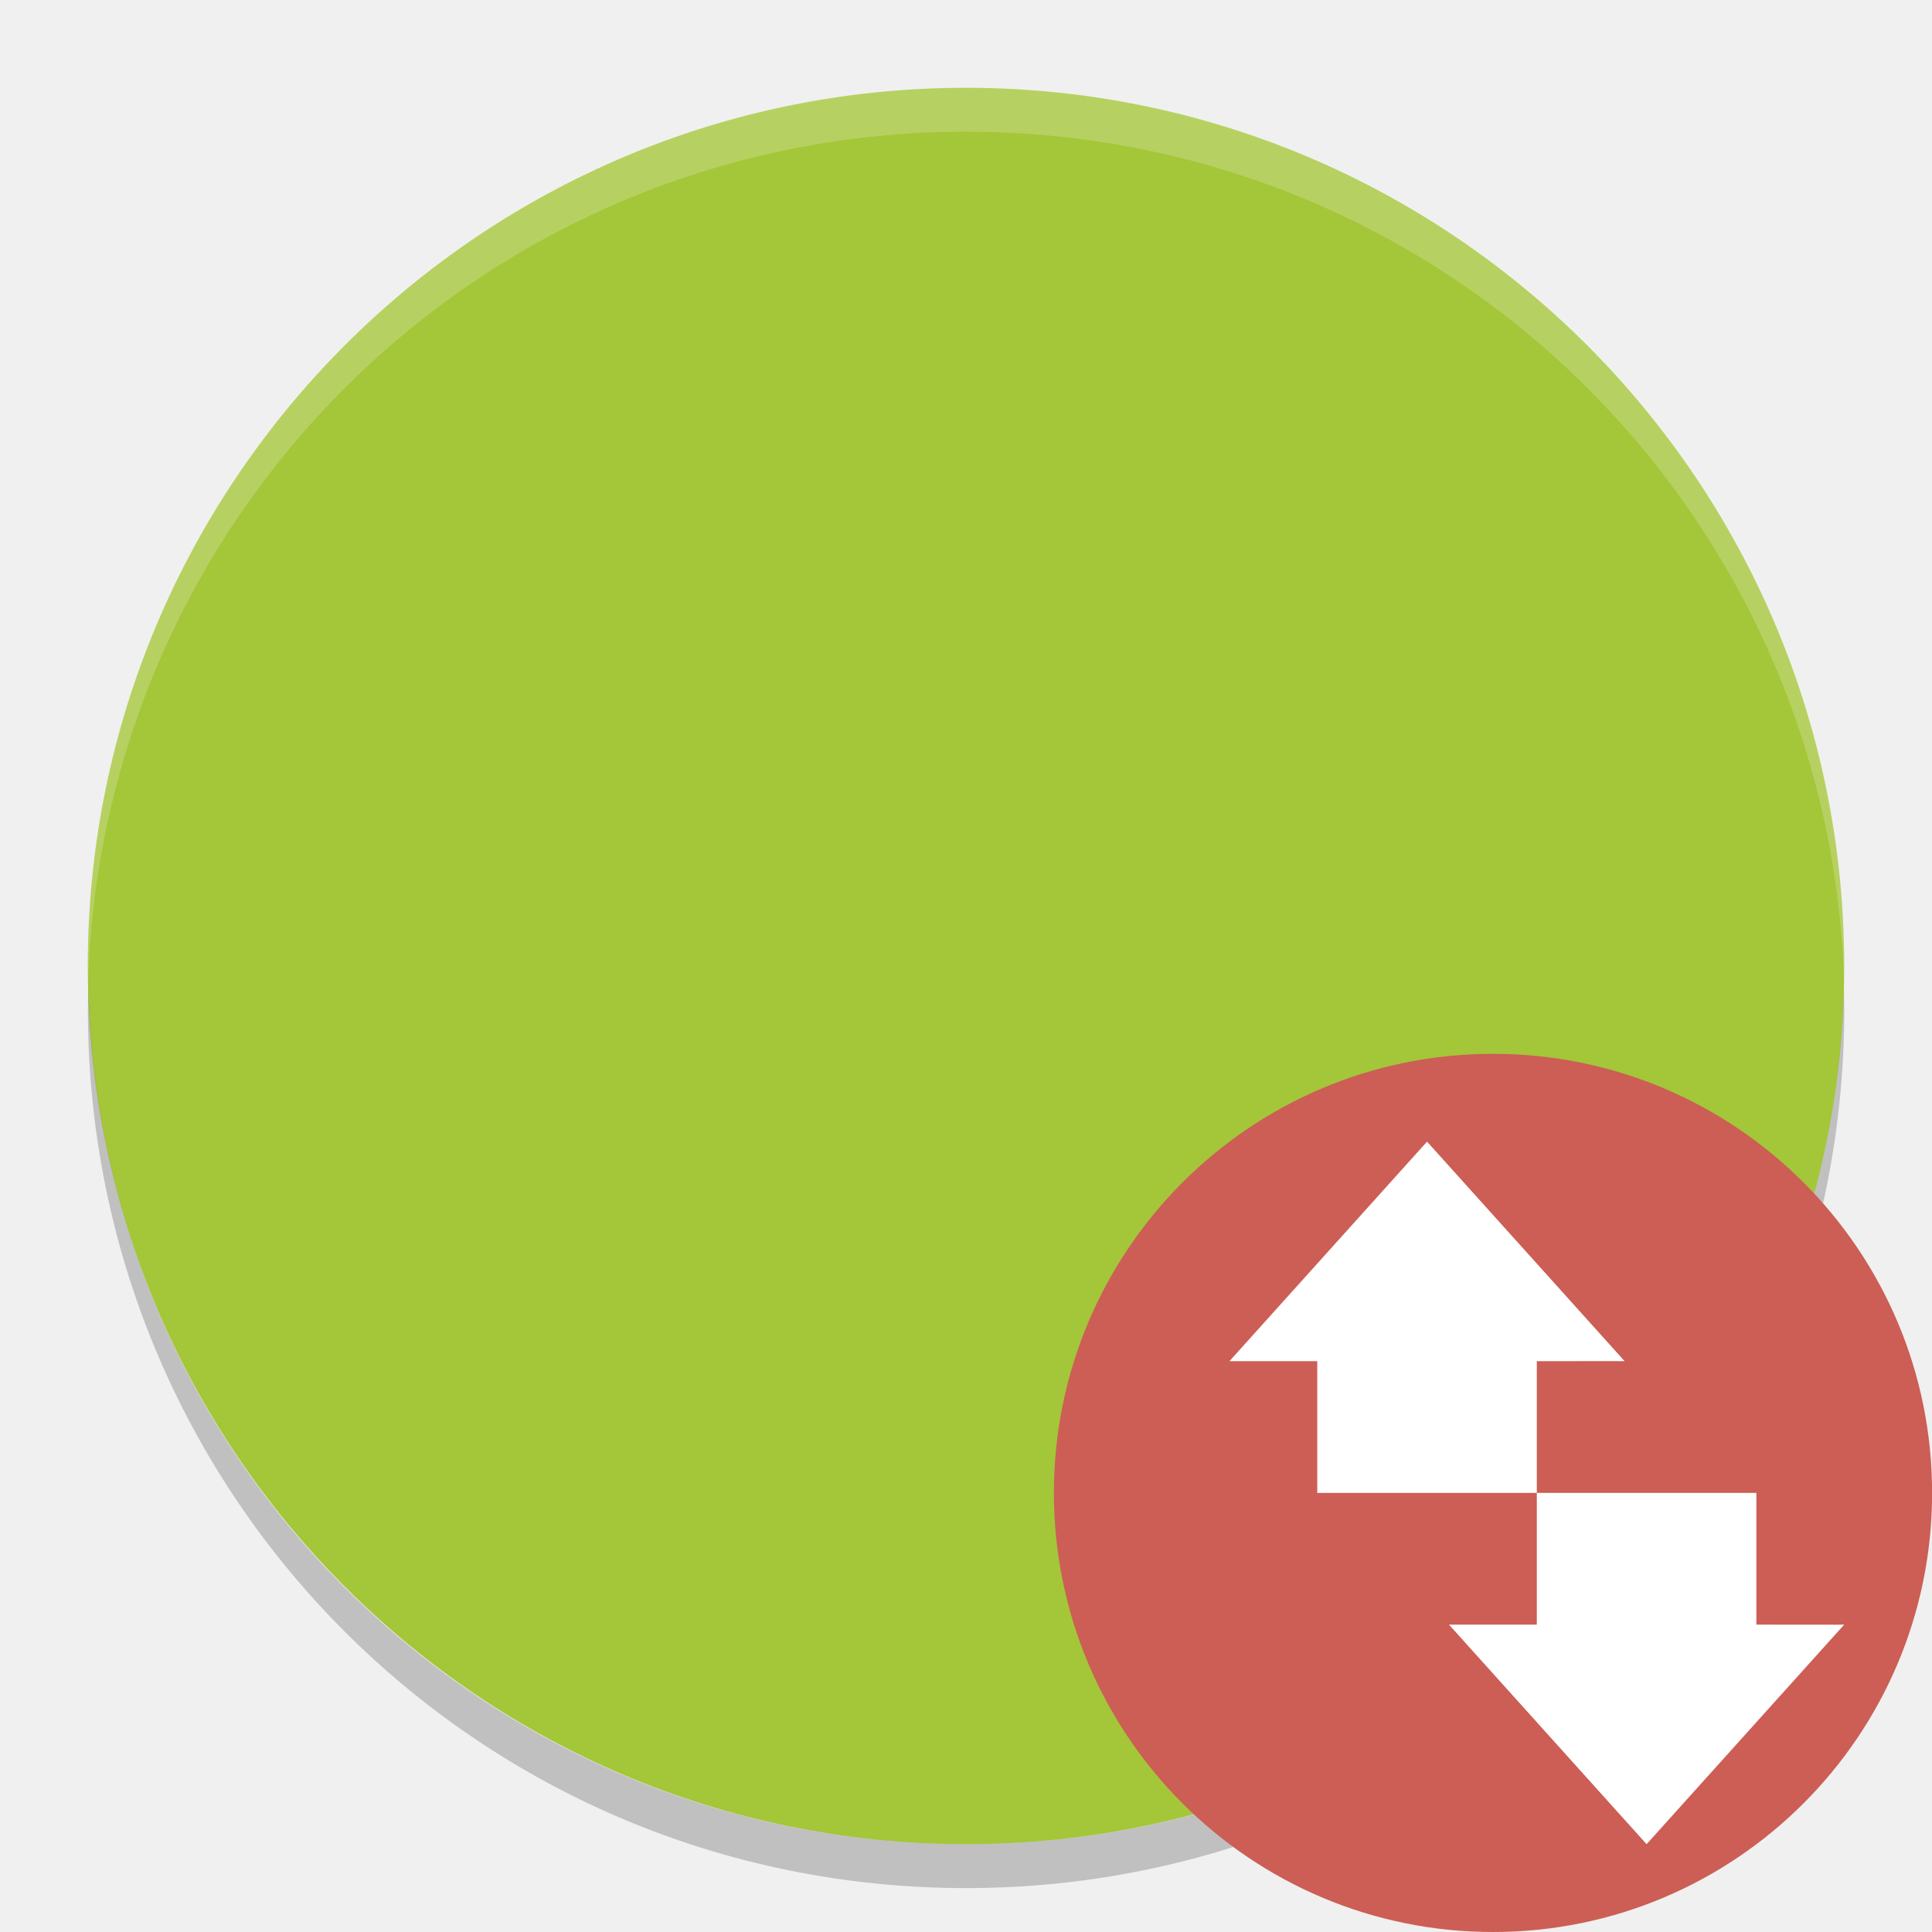
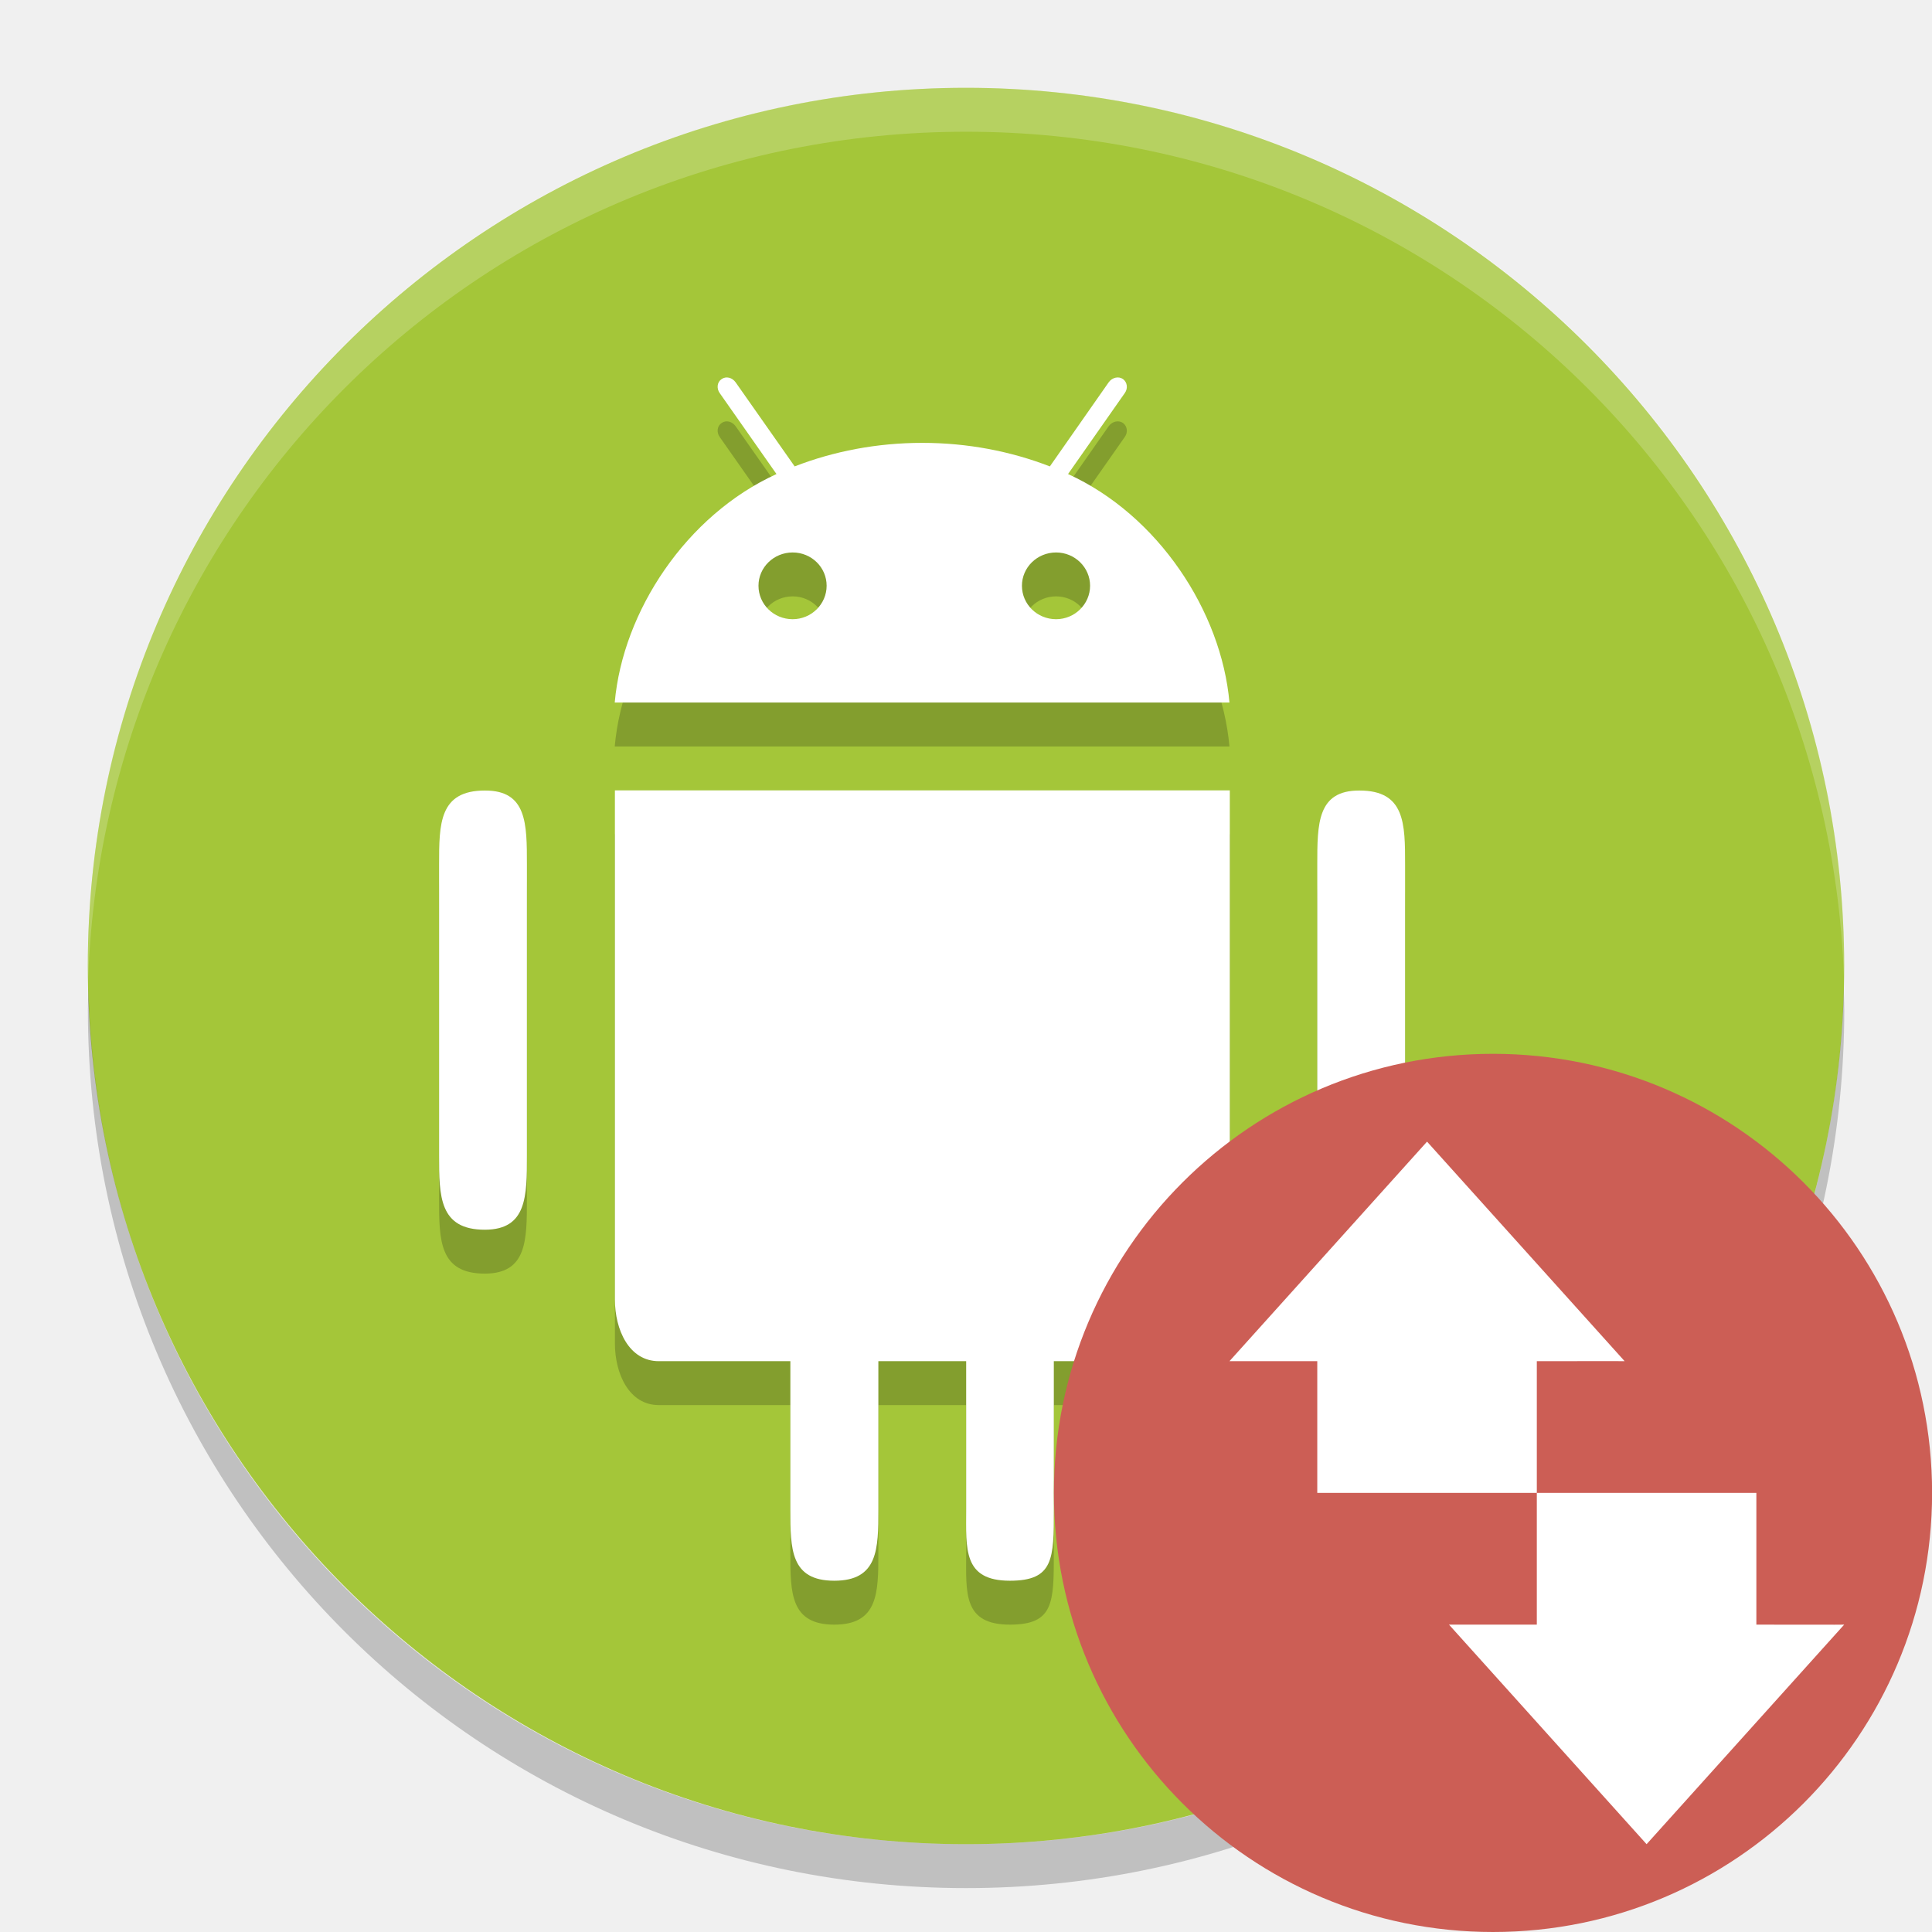
<svg xmlns="http://www.w3.org/2000/svg" height="22" width="22" version="1">
-   <defs>
-     <clipPath id="clipPath-790372096">
-       <g transform="translate(0,-1004.4)">
-         <path transform="matrix(15.333,0,0,11.5,415,878.86)" fill="#1890d0" d="m-24 13c0 1.105-0.672 2-1.5 2s-1.5-0.895-1.5-2 0.672-2 1.5-2 1.5 0.895 1.5 2z" />
-       </g>
-     </clipPath>
-   </defs>
-   <rect transform="matrix(0,-1,-1,0,0,0)" rx="10" ry="10" height="20" width="20" y="-21" x="-21" fill="#a4c639" />
-   <path opacity=".2" fill="#fff" d="m11.001 1c-5.54 0-10 4.46-10 10 0 0.084-0.002 0.167 0 0.25 0.132-5.423 4.544-9.75 10-9.75s9.868 4.327 10 9.75c0.002-0.084 0-0.166 0-0.25 0-5.54-4.46-10-10-10z" />
-   <path opacity=".2" d="m1.007 11.25c-0.002 0.084-0.006 0.166-0.006 0.25 0 5.54 4.46 10 10 10s10-4.46 10-10c0-0.084-0.004-0.167-0.006-0.25-0.132 5.423-4.538 9.75-9.994 9.75s-9.862-4.327-9.994-9.75z" />
-   <g opacity=".2" transform="matrix(.5 0 0 .5 -1.4985 -1.0001)">
-     <g clip-path="url(#clipPath-790372096)">
-       <g>
-         <path d="m33.434 19c-0.863 0-1.434 0.758-1.434 1.691v6.617c0 0.934 0.57 1.695 1.434 1.695 0.867 0 1.563-0.762 1.563-1.695v-6.617c0-0.934-0.699-1.691-1.563-1.691m-18.871 0c-0.863 0-1.566 0.758-1.566 1.691v6.617c0 0.934 0.703 1.695 1.566 1.695s1.434-0.762 1.434-1.695v-6.617c0-0.934-0.57-1.691-1.434-1.691" />
-         <path d="m17.004 19v11.594c0 0.688 0.32 1.406 1 1.406h2v3.375c0 0.898 0.316 1.625 1.188 1.625 0.867 0 1.812-0.727 1.812-1.625v-3.375h2v3.375c0 0.898 0.941 1.625 1.812 1.625 0.867 0 1.191-0.727 1.191-1.625v-3.375h2c0.676 0 1-0.719 1-1.406v-11.594h-14.004z" transform="translate(-.003)" />
-         <path d="m27.32 13.199 1.293-1.844c0.078-0.109 0.055-0.25-0.043-0.32-0.102-0.07-0.246-0.035-0.324 0.074l-1.34 1.914c-0.887-0.344-1.871-0.535-2.906-0.535s-2.02 0.191-2.906 0.535l-1.344-1.914c-0.078-0.109-0.219-0.145-0.32-0.074-0.102 0.066-0.121 0.211-0.043 0.32l1.293 1.844c-2.055 0.938-3.5 2.723-3.684 4.801h14c-0.184-2.078-1.625-3.867-3.68-4.801m-6.27 2.902c-0.43 0-0.777-0.34-0.777-0.762 0-0.418 0.348-0.758 0.777-0.758 0.43 0 0.773 0.34 0.773 0.758s-0.348 0.762-0.773 0.762m6 0c-0.43 0-0.777-0.34-0.777-0.762 0-0.418 0.348-0.758 0.777-0.758 0.426 0 0.773 0.34 0.773 0.758s-0.348 0.762-0.773 0.762" />
-       </g>
-     </g>
-   </g>
-   <g fill="#fff" transform="matrix(.5 0 0 .5 -1.4985 -1.5001)">
-     <g fill="#fff" clip-path="url(#clipPath-790372096)">
-       <g fill="#fff">
-         <path d="m33.434 19c-0.863 0-1.434 0.758-1.434 1.691v6.617c0 0.934 0.57 1.695 1.434 1.695 0.867 0 1.563-0.762 1.563-1.695v-6.617c0-0.934-0.699-1.691-1.563-1.691m-18.871 0c-0.863 0-1.566 0.758-1.566 1.691v6.617c0 0.934 0.703 1.695 1.566 1.695s1.434-0.762 1.434-1.695v-6.617c0-0.934-0.57-1.691-1.434-1.691" />
-         <path transform="translate(-.003)" d="m17.004 19v11.594c0 0.688 0.32 1.406 1 1.406h2v3.375c0 0.898 0.316 1.625 1.188 1.625 0.867 0 1.812-0.727 1.812-1.625v-3.375h2v3.375c0 0.898 0.941 1.625 1.812 1.625 0.867 0 1.191-0.727 1.191-1.625v-3.375h2c0.676 0 1-0.719 1-1.406v-11.594h-14.004z" />
-         <path d="m27.32 13.199 1.293-1.844c0.078-0.109 0.055-0.25-0.043-0.32-0.102-0.07-0.246-0.035-0.324 0.074l-1.34 1.914c-0.887-0.344-1.871-0.535-2.906-0.535s-2.02 0.191-2.906 0.535l-1.344-1.914c-0.078-0.109-0.219-0.145-0.32-0.074-0.102 0.066-0.121 0.211-0.043 0.32l1.293 1.844c-2.055 0.938-3.5 2.723-3.684 4.801h14c-0.184-2.078-1.625-3.867-3.68-4.801m-6.27 2.902c-0.43 0-0.777-0.34-0.777-0.762 0-0.418 0.348-0.758 0.777-0.758 0.43 0 0.773 0.34 0.773 0.758s-0.348 0.762-0.773 0.762m6 0c-0.43 0-0.777-0.34-0.777-0.762 0-0.418 0.348-0.758 0.777-0.758 0.426 0 0.773 0.34 0.773 0.758s-0.348 0.762-0.773 0.762" />
-       </g>
-     </g>
-   </g>
-   <circle style="enable-background:new" cx="17.001" cy="17" r="5" fill="#cc5e55" />
-   <g fill="#fff" transform="matrix(0 .5 -.5 0 35.5 -1)">
-     <path style="color:#000000" d="m39 38 5-4.5-5-4.5c0.004 0 0 1.333 0 2h-3v5h3z" />
-     <path style="color:#000000" d="m33 43-5-4.5 5-4.5c-0.004 0 0 1.333 0 2h3v5h-3z" />
+   <rect style="fill:#a4c639" x="-21" y="-21" width="20" height="20" ry="10" rx="10" transform="matrix(0,-1,-1,0,0,0)" />
+   <path d="m 8.301,4.801 c -0.029,-0.007 -0.059,-0.002 -0.084,0.016 -0.051,0.033 -0.06,0.106 -0.021,0.16 L 8.842,5.898 C 7.814,6.367 7.092,7.461 7,8.5 h 7 C 13.908,7.462 13.189,6.366 12.162,5.898 l 0.646,-0.922 c 0.039,-0.054 0.028,-0.125 -0.021,-0.16 -0.051,-0.035 -0.123,-0.017 -0.162,0.037 L 11.955,5.811 c -0.444,-0.172 -0.936,-0.268 -1.453,-0.268 -0.517,0 -1.01,0.096 -1.453,0.268 L 8.377,4.854 C 8.357,4.826 8.33,4.808 8.301,4.801 Z m 0.725,1.99 c 0.215,0 0.387,0.17 0.387,0.379 0,0.209 -0.174,0.381 -0.387,0.381 -0.215,0 -0.389,-0.17 -0.389,-0.381 0,-0.209 0.174,-0.379 0.389,-0.379 z m 3,0 c 0.213,0 0.387,0.17 0.387,0.379 0,0.209 -0.174,0.381 -0.387,0.381 -0.215,0 -0.389,-0.17 -0.389,-0.381 0,-0.209 0.174,-0.379 0.389,-0.379 z M 7.002,9.5 v 5.797 c 0,0.344 0.16,0.703 0.5,0.703 H 9 v 1.688 c 0,0.449 0,0.812 0.5,0.812 0.5,0 0.502,-0.363 0.502,-0.812 V 16 h 1 v 1.688 c 0,0.449 -0.039,0.812 0.498,0.812 0.5,0 0.5,-0.25 0.5,-0.812 V 16 h 1.504 c 0.338,0 0.5,-0.36 0.5,-0.703 V 9.5 Z m -1.479,0.002 C 5.001,9.501 5,9.879 5,10.346 v 3.309 c 0,0.467 5.48e-4,0.849 0.523,0.848 C 6.001,14.501 6,14.121 6,13.654 v -3.309 c 0,-0.467 5.48e-4,-0.845 -0.477,-0.844 z m 9.955,0 C 15,9.501 15,9.879 15,10.346 v 3.309 c 0,0.467 3.8e-5,0.849 0.479,0.848 C 16,14.501 16,14.121 16,13.654 v -3.309 c 0,-0.467 3.8e-5,-0.845 -0.521,-0.844 z" style="opacity:0.2" />
+   <path style="fill:#ffffff" d="m 8.301,4.301 c -0.029,-0.007 -0.059,-0.002 -0.084,0.016 -0.051,0.033 -0.06,0.106 -0.021,0.16 L 8.842,5.398 C 7.814,5.867 7.092,6.961 7,8 h 7 C 13.908,6.962 13.189,5.866 12.162,5.398 l 0.646,-0.922 c 0.039,-0.054 0.028,-0.125 -0.021,-0.16 -0.051,-0.035 -0.123,-0.017 -0.162,0.037 L 11.955,5.311 c -0.444,-0.172 -0.936,-0.268 -1.453,-0.268 -0.517,0 -1.01,0.096 -1.453,0.268 L 8.377,4.354 C 8.357,4.326 8.33,4.308 8.301,4.301 Z m 0.725,1.99 c 0.215,0 0.387,0.17 0.387,0.379 0,0.209 -0.174,0.381 -0.387,0.381 -0.215,0 -0.389,-0.17 -0.389,-0.381 0,-0.209 0.174,-0.379 0.389,-0.379 z m 3,0 c 0.213,0 0.387,0.17 0.387,0.379 0,0.209 -0.174,0.381 -0.387,0.381 -0.215,0 -0.389,-0.17 -0.389,-0.381 0,-0.209 0.174,-0.379 0.389,-0.379 z M 7.002,9 v 5.797 c 0,0.344 0.16,0.703 0.5,0.703 H 9 v 1.688 C 9,17.637 9,18 9.5,18 10,18 10.002,17.637 10.002,17.188 V 15.5 h 1 v 1.688 C 11.002,17.637 10.963,18 11.5,18 12,18 12,17.75 12,17.188 V 15.5 h 1.504 c 0.338,0 0.5,-0.36 0.5,-0.703 V 9 Z m -1.479,0.002 C 5.001,9.001 5,9.379 5,9.846 v 3.309 c 0,0.467 5.48e-4,0.849 0.523,0.848 C 6.001,14.001 6,13.621 6,13.154 V 9.846 c 0,-0.467 5.48e-4,-0.845 -0.477,-0.844 z m 9.955,0 C 15,9.001 15,9.379 15,9.846 v 3.309 c 0,0.467 3.8e-5,0.849 0.479,0.848 C 16,14.001 16,13.621 16,13.154 V 9.846 c 0,-0.467 3.8e-5,-0.845 -0.521,-0.844 z" />
+   <path style="opacity:0.2;fill:#ffffff" d="m 11.001,1 c -5.54,0 -10,4.46 -10,10 0,0.084 -0.002,0.167 0,0.25 0.132,-5.423 4.544,-9.75 10,-9.75 5.456,0 9.868,4.327 10,9.75 0.002,-0.084 0,-0.166 0,-0.25 0,-5.54 -4.46,-10 -10,-10 z" />
+   <path style="opacity:0.2" d="m 1.007,11.25 c -0.002,0.084 -0.006,0.166 -0.006,0.25 0,5.54 4.46,10 10,10 5.54,0 10,-4.46 10,-10 0,-0.084 -0.004,-0.167 -0.006,-0.25 -0.132,5.423 -4.538,9.75 -9.994,9.75 -5.456,0 -9.862,-4.327 -9.994,-9.75 z" />
+   <circle r="5" cy="17" cx="17.001" style="fill:#cc5e55" />
+   <g style="fill:#ffffff" transform="matrix(0,0.5,-0.5,0,35.5,-1)">
+     <path d="M 39,38 44,33.5 39,29 c 0.004,0 0,1.333 0,2 h -3 v 5 h 3 z" style="color:#000000" />
+     <path d="M 33,43 28,38.5 33,34 c -0.004,0 0,1.333 0,2 h 3 v 5 h -3 z" style="color:#000000" />
  </g>
</svg>
